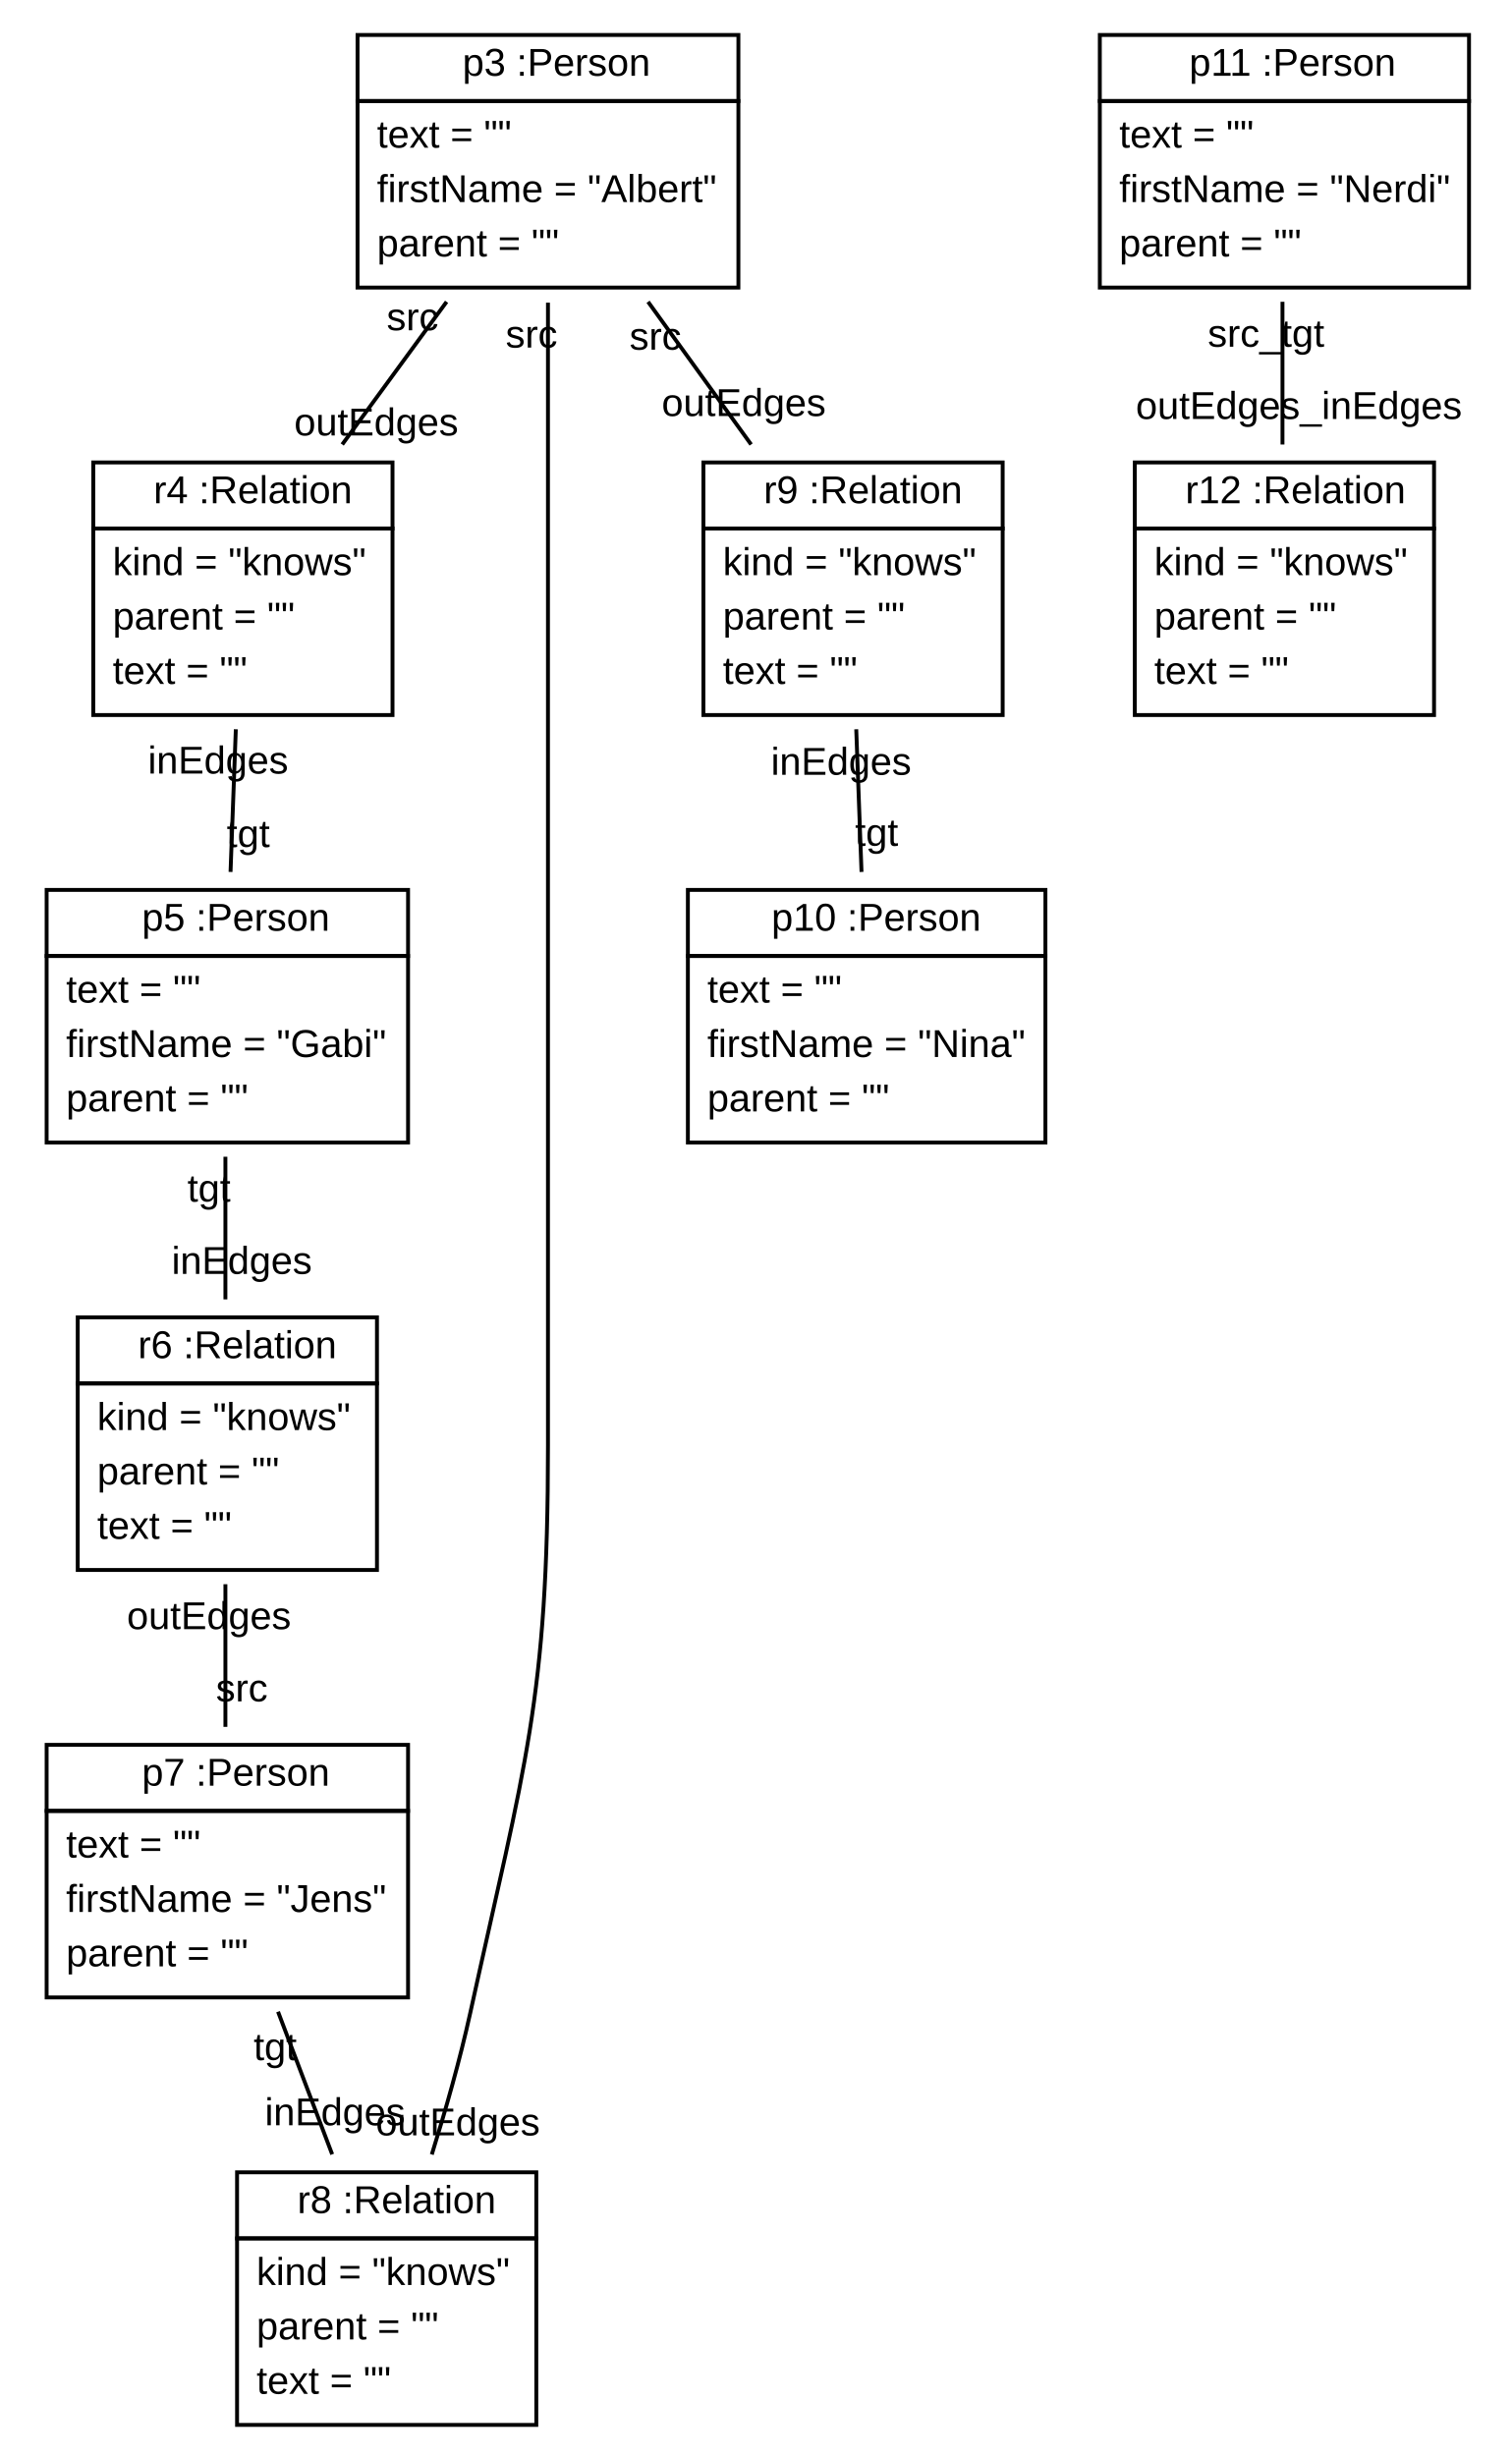
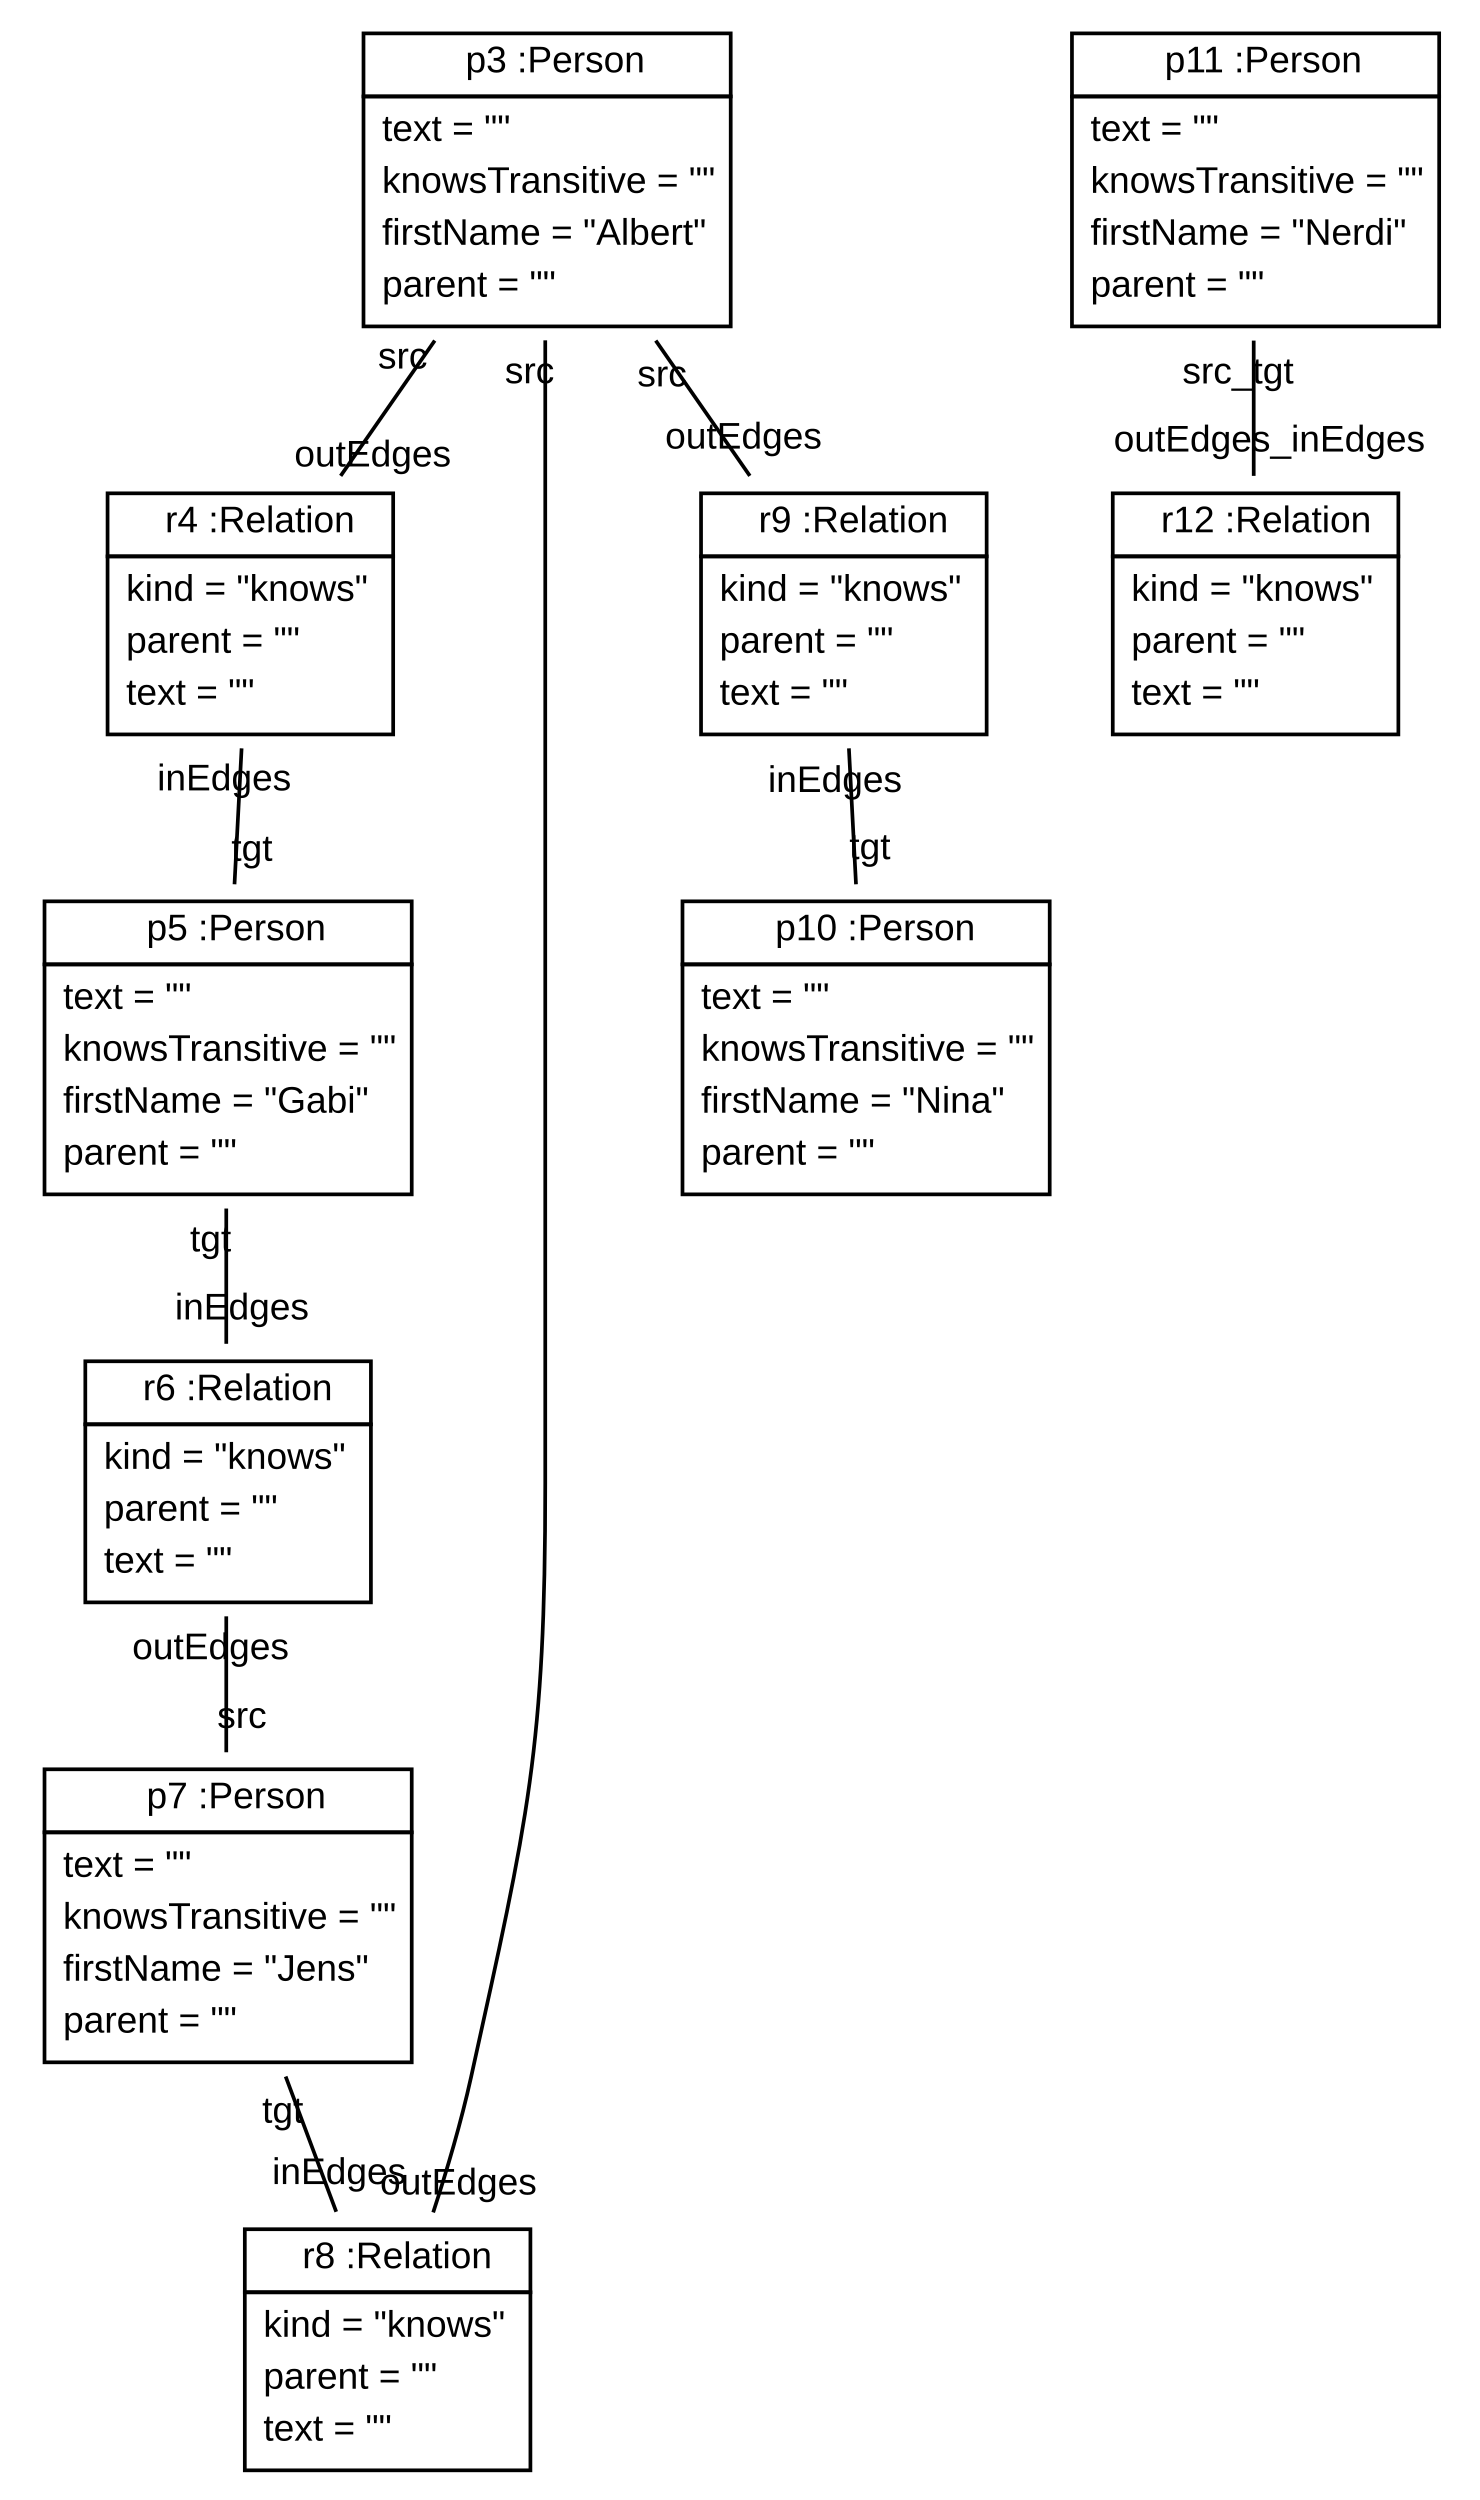
- <svg xmlns="http://www.w3.org/2000/svg" xmlns:xlink="http://www.w3.org/1999/xlink" width="389pt" height="632pt" viewBox="0.00 0.00 389.00 632.00">
-   <g id="graph1" class="graph" transform="scale(1 1) rotate(0) translate(4 628)">
-     <polygon fill="white" stroke="white" points="-4,5 -4,-628 386,-628 386,5 -4,5" />
+ <svg xmlns="http://www.w3.org/2000/svg" xmlns:xlink="http://www.w3.org/1999/xlink" width="399pt" height="674pt" viewBox="0.00 0.00 399.00 674.00">
+   <g id="graph1" class="graph" transform="scale(1 1) rotate(0) translate(4 670)">
+     <polygon fill="white" stroke="white" points="-4,5 -4,-670 396,-670 396,5 -4,5" />
    <g id="node1" class="node">
      <a xlink:href="../examples/org/sdmlib/examples/m2m/Person.java" xlink:title="&lt;TABLE&gt;">
-         <polygon fill="none" stroke="black" points="88,-602 88,-619 186,-619 186,-602 88,-602" />
-         <text text-anchor="start" x="111" y="-608.5" font-family="Arial" font-size="10.00"> </text>
-         <text text-anchor="start" x="115" y="-608.5" font-family="Arial" font-size="10.00">p3 :Person</text>
+         <polygon fill="none" stroke="black" points="94,-644 94,-661 193,-661 193,-644 94,-644" />
+         <text text-anchor="start" x="117.5" y="-650.5" font-family="Arial" font-size="10.00"> </text>
+         <text text-anchor="start" x="121.5" y="-650.5" font-family="Arial" font-size="10.00">p3 :Person</text>
      </a>
-       <polygon fill="none" stroke="black" points="88,-554 88,-602 186,-602 186,-554 88,-554" />
-       <text text-anchor="start" x="93" y="-590" font-family="Arial" font-size="10.00">text = ""</text>
-       <text text-anchor="start" x="93" y="-576" font-family="Arial" font-size="10.00">firstName = "Albert"</text>
-       <text text-anchor="start" x="93" y="-562" font-family="Arial" font-size="10.00">parent = ""</text>
+       <polygon fill="none" stroke="black" points="94,-582 94,-644 193,-644 193,-582 94,-582" />
+       <text text-anchor="start" x="99" y="-632" font-family="Arial" font-size="10.00">text = ""</text>
+       <text text-anchor="start" x="99" y="-618" font-family="Arial" font-size="10.00">knowsTransitive = ""</text>
+       <text text-anchor="start" x="99" y="-604" font-family="Arial" font-size="10.00">firstName = "Albert"</text>
+       <text text-anchor="start" x="99" y="-590" font-family="Arial" font-size="10.00">parent = ""</text>
    </g>
    <g id="node2" class="node">
      <a xlink:href="../examples/org/sdmlib/examples/m2m/Relation.java" xlink:title="&lt;TABLE&gt;">
-         <polygon fill="none" stroke="black" points="20,-492 20,-509 97,-509 97,-492 20,-492" />
-         <text text-anchor="start" x="31.5" y="-498.5" font-family="Arial" font-size="10.00"> </text>
-         <text text-anchor="start" x="35.5" y="-498.5" font-family="Arial" font-size="10.00">r4 :Relation</text>
+         <polygon fill="none" stroke="black" points="25,-520 25,-537 102,-537 102,-520 25,-520" />
+         <text text-anchor="start" x="36.5" y="-526.5" font-family="Arial" font-size="10.00"> </text>
+         <text text-anchor="start" x="40.5" y="-526.5" font-family="Arial" font-size="10.00">r4 :Relation</text>
      </a>
-       <polygon fill="none" stroke="black" points="20,-444 20,-492 97,-492 97,-444 20,-444" />
-       <text text-anchor="start" x="25" y="-480" font-family="Arial" font-size="10.00">kind = "knows"</text>
-       <text text-anchor="start" x="25" y="-466" font-family="Arial" font-size="10.00">parent = ""</text>
-       <text text-anchor="start" x="25" y="-452" font-family="Arial" font-size="10.00">text = ""</text>
+       <polygon fill="none" stroke="black" points="25,-472 25,-520 102,-520 102,-472 25,-472" />
+       <text text-anchor="start" x="30" y="-508" font-family="Arial" font-size="10.00">kind = "knows"</text>
+       <text text-anchor="start" x="30" y="-494" font-family="Arial" font-size="10.00">parent = ""</text>
+       <text text-anchor="start" x="30" y="-480" font-family="Arial" font-size="10.00">text = ""</text>
    </g>
    <g id="edge2" class="edge">
-       <path fill="none" stroke="black" d="M110.914,-550.337C102.284,-538.541 92.686,-525.419 84.059,-513.625" />
-       <text text-anchor="middle" x="92.821" y="-515.945" font-family="Arial" font-size="10.00">outEdges</text>
-       <text text-anchor="middle" x="102.152" y="-543.018" font-family="Arial" font-size="10.00">src</text>
+       <path fill="none" stroke="black" d="M113.211,-578.178C104.859,-566.173 95.871,-553.252 87.84,-541.707" />
+       <text text-anchor="middle" x="96.485" y="-544.234" font-family="Arial" font-size="10.00">outEdges</text>
+       <text text-anchor="middle" x="104.566" y="-570.652" font-family="Arial" font-size="10.00">src</text>
    </g>
    <g id="node6" class="node">
      <a xlink:href="../examples/org/sdmlib/examples/m2m/Relation.java" xlink:title="&lt;TABLE&gt;">
-         <polygon fill="none" stroke="black" points="57,-52 57,-69 134,-69 134,-52 57,-52" />
-         <text text-anchor="start" x="68.5" y="-58.5" font-family="Arial" font-size="10.00"> </text>
-         <text text-anchor="start" x="72.5" y="-58.5" font-family="Arial" font-size="10.00">r8 :Relation</text>
+         <polygon fill="none" stroke="black" points="62,-52 62,-69 139,-69 139,-52 62,-52" />
+         <text text-anchor="start" x="73.5" y="-58.5" font-family="Arial" font-size="10.00"> </text>
+         <text text-anchor="start" x="77.5" y="-58.5" font-family="Arial" font-size="10.00">r8 :Relation</text>
      </a>
-       <polygon fill="none" stroke="black" points="57,-4 57,-52 134,-52 134,-4 57,-4" />
-       <text text-anchor="start" x="62" y="-40" font-family="Arial" font-size="10.00">kind = "knows"</text>
-       <text text-anchor="start" x="62" y="-26" font-family="Arial" font-size="10.00">parent = ""</text>
-       <text text-anchor="start" x="62" y="-12" font-family="Arial" font-size="10.00">text = ""</text>
+       <polygon fill="none" stroke="black" points="62,-4 62,-52 139,-52 139,-4 62,-4" />
+       <text text-anchor="start" x="67" y="-40" font-family="Arial" font-size="10.00">kind = "knows"</text>
+       <text text-anchor="start" x="67" y="-26" font-family="Arial" font-size="10.00">parent = ""</text>
+       <text text-anchor="start" x="67" y="-12" font-family="Arial" font-size="10.00">text = ""</text>
    </g>
    <g id="edge6" class="edge">
-       <path fill="none" stroke="black" d="M137,-550.125C137,-506.921 137,-432.151 137,-368 137,-368 137,-368 137,-256 137,-190.505 131.059,-173.968 117,-110 114.363,-98 110.696,-85.105 107.111,-73.59" />
-       <text text-anchor="middle" x="113.819" y="-78.507" font-family="Arial" font-size="10.00">outEdges</text>
-       <text text-anchor="middle" x="132.774" y="-538.562" font-family="Arial" font-size="10.00">src</text>
+       <path fill="none" stroke="black" d="M143,-578.24C143,-531.69 143,-455.056 143,-389 143,-389 143,-389 143,-270 143,-198.335 138.414,-179.987 123,-110 120.347,-97.954 116.541,-85.046 112.787,-73.535" />
+       <text text-anchor="middle" x="119.591" y="-78.363" font-family="Arial" font-size="10.00">outEdges</text>
+       <text text-anchor="middle" x="138.774" y="-566.677" font-family="Arial" font-size="10.00">src</text>
    </g>
    <g id="node7" class="node">
      <a xlink:href="../examples/org/sdmlib/examples/m2m/Relation.java" xlink:title="&lt;TABLE&gt;">
-         <polygon fill="none" stroke="black" points="177,-492 177,-509 254,-509 254,-492 177,-492" />
-         <text text-anchor="start" x="188.5" y="-498.5" font-family="Arial" font-size="10.00"> </text>
-         <text text-anchor="start" x="192.5" y="-498.5" font-family="Arial" font-size="10.00">r9 :Relation</text>
+         <polygon fill="none" stroke="black" points="185,-520 185,-537 262,-537 262,-520 185,-520" />
+         <text text-anchor="start" x="196.5" y="-526.5" font-family="Arial" font-size="10.00"> </text>
+         <text text-anchor="start" x="200.5" y="-526.5" font-family="Arial" font-size="10.00">r9 :Relation</text>
      </a>
-       <polygon fill="none" stroke="black" points="177,-444 177,-492 254,-492 254,-444 177,-444" />
-       <text text-anchor="start" x="182" y="-480" font-family="Arial" font-size="10.00">kind = "knows"</text>
-       <text text-anchor="start" x="182" y="-466" font-family="Arial" font-size="10.00">parent = ""</text>
-       <text text-anchor="start" x="182" y="-452" font-family="Arial" font-size="10.00">text = ""</text>
+       <polygon fill="none" stroke="black" points="185,-472 185,-520 262,-520 262,-472 185,-472" />
+       <text text-anchor="start" x="190" y="-508" font-family="Arial" font-size="10.00">kind = "knows"</text>
+       <text text-anchor="start" x="190" y="-494" font-family="Arial" font-size="10.00">parent = ""</text>
+       <text text-anchor="start" x="190" y="-480" font-family="Arial" font-size="10.00">text = ""</text>
    </g>
    <g id="edge4" class="edge">
-       <path fill="none" stroke="black" d="M162.756,-550.337C171.276,-538.541 180.753,-525.419 189.271,-513.625" />
-       <text text-anchor="middle" x="187.39" y="-520.947" font-family="Arial" font-size="10.00">outEdges</text>
-       <text text-anchor="middle" x="164.637" y="-538.016" font-family="Arial" font-size="10.00">src</text>
+       <path fill="none" stroke="black" d="M172.789,-578.178C181.141,-566.173 190.129,-553.252 198.16,-541.707" />
+       <text text-anchor="middle" x="196.454" y="-549.061" font-family="Arial" font-size="10.00">outEdges</text>
+       <text text-anchor="middle" x="174.495" y="-565.825" font-family="Arial" font-size="10.00">src</text>
    </g>
    <g id="node3" class="node">
      <a xlink:href="../examples/org/sdmlib/examples/m2m/Person.java" xlink:title="&lt;TABLE&gt;">
-         <polygon fill="none" stroke="black" points="8,-382 8,-399 101,-399 101,-382 8,-382" />
-         <text text-anchor="start" x="28.5" y="-388.5" font-family="Arial" font-size="10.00"> </text>
-         <text text-anchor="start" x="32.5" y="-388.5" font-family="Arial" font-size="10.00">p5 :Person</text>
+         <polygon fill="none" stroke="black" points="8,-410 8,-427 107,-427 107,-410 8,-410" />
+         <text text-anchor="start" x="31.5" y="-416.5" font-family="Arial" font-size="10.00"> </text>
+         <text text-anchor="start" x="35.5" y="-416.5" font-family="Arial" font-size="10.00">p5 :Person</text>
      </a>
-       <polygon fill="none" stroke="black" points="8,-334 8,-382 101,-382 101,-334 8,-334" />
-       <text text-anchor="start" x="13" y="-370" font-family="Arial" font-size="10.00">text = ""</text>
-       <text text-anchor="start" x="13" y="-356" font-family="Arial" font-size="10.00">firstName = "Gabi"</text>
-       <text text-anchor="start" x="13" y="-342" font-family="Arial" font-size="10.00">parent = ""</text>
+       <polygon fill="none" stroke="black" points="8,-348 8,-410 107,-410 107,-348 8,-348" />
+       <text text-anchor="start" x="13" y="-398" font-family="Arial" font-size="10.00">text = ""</text>
+       <text text-anchor="start" x="13" y="-384" font-family="Arial" font-size="10.00">knowsTransitive = ""</text>
+       <text text-anchor="start" x="13" y="-370" font-family="Arial" font-size="10.00">firstName = "Gabi"</text>
+       <text text-anchor="start" x="13" y="-356" font-family="Arial" font-size="10.00">parent = ""</text>
    </g>
    <g id="edge8" class="edge">
-       <path fill="none" stroke="black" d="M56.679,-440.337C56.242,-428.541 55.756,-415.419 55.319,-403.625" />
-       <text text-anchor="middle" x="59.878" y="-410.026" font-family="Arial" font-size="10.00">tgt</text>
-       <text text-anchor="middle" x="52.12" y="-428.937" font-family="Arial" font-size="10.00">inEdges</text>
+       <path fill="none" stroke="black" d="M61.135,-468.244C60.529,-456.639 59.851,-443.649 59.222,-431.597" />
+       <text text-anchor="middle" x="63.915" y="-437.928" font-family="Arial" font-size="10.00">tgt</text>
+       <text text-anchor="middle" x="56.442" y="-456.913" font-family="Arial" font-size="10.00">inEdges</text>
    </g>
    <g id="node4" class="node">
      <a xlink:href="../examples/org/sdmlib/examples/m2m/Relation.java" xlink:title="&lt;TABLE&gt;">
-         <polygon fill="none" stroke="black" points="16,-272 16,-289 93,-289 93,-272 16,-272" />
-         <text text-anchor="start" x="27.5" y="-278.5" font-family="Arial" font-size="10.00"> </text>
-         <text text-anchor="start" x="31.5" y="-278.5" font-family="Arial" font-size="10.00">r6 :Relation</text>
+         <polygon fill="none" stroke="black" points="19,-286 19,-303 96,-303 96,-286 19,-286" />
+         <text text-anchor="start" x="30.5" y="-292.5" font-family="Arial" font-size="10.00"> </text>
+         <text text-anchor="start" x="34.5" y="-292.5" font-family="Arial" font-size="10.00">r6 :Relation</text>
      </a>
-       <polygon fill="none" stroke="black" points="16,-224 16,-272 93,-272 93,-224 16,-224" />
-       <text text-anchor="start" x="21" y="-260" font-family="Arial" font-size="10.00">kind = "knows"</text>
-       <text text-anchor="start" x="21" y="-246" font-family="Arial" font-size="10.00">parent = ""</text>
-       <text text-anchor="start" x="21" y="-232" font-family="Arial" font-size="10.00">text = ""</text>
+       <polygon fill="none" stroke="black" points="19,-238 19,-286 96,-286 96,-238 19,-238" />
+       <text text-anchor="start" x="24" y="-274" font-family="Arial" font-size="10.00">kind = "knows"</text>
+       <text text-anchor="start" x="24" y="-260" font-family="Arial" font-size="10.00">parent = ""</text>
+       <text text-anchor="start" x="24" y="-246" font-family="Arial" font-size="10.00">text = ""</text>
    </g>
    <g id="edge10" class="edge">
-       <path fill="none" stroke="black" d="M54,-330.337C54,-318.541 54,-305.419 54,-293.625" />
-       <text text-anchor="middle" x="58.226" y="-300.188" font-family="Arial" font-size="10.00">inEdges</text>
-       <text text-anchor="middle" x="49.774" y="-318.774" font-family="Arial" font-size="10.00">tgt</text>
+       <path fill="none" stroke="black" d="M57,-344.178C57,-332.173 57,-319.252 57,-307.707" />
+       <text text-anchor="middle" x="61.226" y="-314.27" font-family="Arial" font-size="10.00">inEdges</text>
+       <text text-anchor="middle" x="52.774" y="-332.615" font-family="Arial" font-size="10.00">tgt</text>
    </g>
    <g id="node5" class="node">
      <a xlink:href="../examples/org/sdmlib/examples/m2m/Person.java" xlink:title="&lt;TABLE&gt;">
-         <polygon fill="none" stroke="black" points="8,-162 8,-179 101,-179 101,-162 8,-162" />
-         <text text-anchor="start" x="28.5" y="-168.5" font-family="Arial" font-size="10.00"> </text>
-         <text text-anchor="start" x="32.5" y="-168.5" font-family="Arial" font-size="10.00">p7 :Person</text>
+         <polygon fill="none" stroke="black" points="8,-176 8,-193 107,-193 107,-176 8,-176" />
+         <text text-anchor="start" x="31.5" y="-182.5" font-family="Arial" font-size="10.00"> </text>
+         <text text-anchor="start" x="35.5" y="-182.5" font-family="Arial" font-size="10.00">p7 :Person</text>
      </a>
-       <polygon fill="none" stroke="black" points="8,-114 8,-162 101,-162 101,-114 8,-114" />
-       <text text-anchor="start" x="13" y="-150" font-family="Arial" font-size="10.00">text = ""</text>
+       <polygon fill="none" stroke="black" points="8,-114 8,-176 107,-176 107,-114 8,-114" />
+       <text text-anchor="start" x="13" y="-164" font-family="Arial" font-size="10.00">text = ""</text>
+       <text text-anchor="start" x="13" y="-150" font-family="Arial" font-size="10.00">knowsTransitive = ""</text>
      <text text-anchor="start" x="13" y="-136" font-family="Arial" font-size="10.00">firstName = "Jens"</text>
      <text text-anchor="start" x="13" y="-122" font-family="Arial" font-size="10.00">parent = ""</text>
    </g>
    <g id="edge12" class="edge">
-       <path fill="none" stroke="black" d="M54,-220.337C54,-208.541 54,-195.419 54,-183.625" />
-       <text text-anchor="middle" x="58.226" y="-190.188" font-family="Arial" font-size="10.00">src</text>
-       <text text-anchor="middle" x="49.774" y="-208.774" font-family="Arial" font-size="10.00">outEdges</text>
+       <path fill="none" stroke="black" d="M57,-234.244C57,-222.639 57,-209.649 57,-197.597" />
+       <text text-anchor="middle" x="61.226" y="-204.16" font-family="Arial" font-size="10.00">src</text>
+       <text text-anchor="middle" x="52.774" y="-222.681" font-family="Arial" font-size="10.00">outEdges</text>
    </g>
    <g id="edge14" class="edge">
-       <path fill="none" stroke="black" d="M67.539,-110.337C72.017,-98.541 76.998,-85.419 81.476,-73.625" />
-       <text text-anchor="middle" x="82.21" y="-81.098" font-family="Arial" font-size="10.00">inEdges</text>
-       <text text-anchor="middle" x="66.804" y="-97.865" font-family="Arial" font-size="10.00">tgt</text>
+       <path fill="none" stroke="black" d="M73.012,-110.178C77.501,-98.173 82.332,-85.252 86.649,-73.707" />
+       <text text-anchor="middle" x="87.433" y="-81.176" font-family="Arial" font-size="10.00">inEdges</text>
+       <text text-anchor="middle" x="72.227" y="-97.709" font-family="Arial" font-size="10.00">tgt</text>
    </g>
    <g id="node8" class="node">
      <a xlink:href="../examples/org/sdmlib/examples/m2m/Person.java" xlink:title="&lt;TABLE&gt;">
-         <polygon fill="none" stroke="black" points="173,-382 173,-399 265,-399 265,-382 173,-382" />
-         <text text-anchor="start" x="190.5" y="-388.5" font-family="Arial" font-size="10.00"> </text>
-         <text text-anchor="start" x="194.5" y="-388.5" font-family="Arial" font-size="10.00">p10 :Person</text>
+         <polygon fill="none" stroke="black" points="180,-410 180,-427 279,-427 279,-410 180,-410" />
+         <text text-anchor="start" x="201" y="-416.5" font-family="Arial" font-size="10.00"> </text>
+         <text text-anchor="start" x="205" y="-416.5" font-family="Arial" font-size="10.00">p10 :Person</text>
      </a>
-       <polygon fill="none" stroke="black" points="173,-334 173,-382 265,-382 265,-334 173,-334" />
-       <text text-anchor="start" x="178" y="-370" font-family="Arial" font-size="10.00">text = ""</text>
-       <text text-anchor="start" x="178" y="-356" font-family="Arial" font-size="10.00">firstName = "Nina"</text>
-       <text text-anchor="start" x="178" y="-342" font-family="Arial" font-size="10.00">parent = ""</text>
+       <polygon fill="none" stroke="black" points="180,-348 180,-410 279,-410 279,-348 180,-348" />
+       <text text-anchor="start" x="185" y="-398" font-family="Arial" font-size="10.00">text = ""</text>
+       <text text-anchor="start" x="185" y="-384" font-family="Arial" font-size="10.00">knowsTransitive = ""</text>
+       <text text-anchor="start" x="185" y="-370" font-family="Arial" font-size="10.00">firstName = "Nina"</text>
+       <text text-anchor="start" x="185" y="-356" font-family="Arial" font-size="10.00">parent = ""</text>
    </g>
    <g id="edge16" class="edge">
-       <path fill="none" stroke="black" d="M216.321,-440.337C216.758,-428.541 217.244,-415.419 217.681,-403.625" />
-       <text text-anchor="middle" x="221.568" y="-410.338" font-family="Arial" font-size="10.00">tgt</text>
-       <text text-anchor="middle" x="212.433" y="-428.624" font-family="Arial" font-size="10.00">inEdges</text>
+       <path fill="none" stroke="black" d="M224.866,-468.244C225.471,-456.639 226.149,-443.649 226.778,-431.597" />
+       <text text-anchor="middle" x="230.526" y="-438.368" font-family="Arial" font-size="10.00">tgt</text>
+       <text text-anchor="middle" x="221.117" y="-456.473" font-family="Arial" font-size="10.00">inEdges</text>
    </g>
    <g id="node9" class="node">
      <a xlink:href="../examples/org/sdmlib/examples/m2m/Person.java" xlink:title="&lt;TABLE&gt;">
-         <polygon fill="none" stroke="black" points="279,-602 279,-619 374,-619 374,-602 279,-602" />
-         <text text-anchor="start" x="298" y="-608.5" font-family="Arial" font-size="10.00"> </text>
-         <text text-anchor="start" x="302" y="-608.5" font-family="Arial" font-size="10.00">p11 :Person</text>
+         <polygon fill="none" stroke="black" points="285,-644 285,-661 384,-661 384,-644 285,-644" />
+         <text text-anchor="start" x="306" y="-650.5" font-family="Arial" font-size="10.00"> </text>
+         <text text-anchor="start" x="310" y="-650.5" font-family="Arial" font-size="10.00">p11 :Person</text>
      </a>
-       <polygon fill="none" stroke="black" points="279,-554 279,-602 374,-602 374,-554 279,-554" />
-       <text text-anchor="start" x="284" y="-590" font-family="Arial" font-size="10.00">text = ""</text>
-       <text text-anchor="start" x="284" y="-576" font-family="Arial" font-size="10.00">firstName = "Nerdi"</text>
-       <text text-anchor="start" x="284" y="-562" font-family="Arial" font-size="10.00">parent = ""</text>
+       <polygon fill="none" stroke="black" points="285,-582 285,-644 384,-644 384,-582 285,-582" />
+       <text text-anchor="start" x="290" y="-632" font-family="Arial" font-size="10.00">text = ""</text>
+       <text text-anchor="start" x="290" y="-618" font-family="Arial" font-size="10.00">knowsTransitive = ""</text>
+       <text text-anchor="start" x="290" y="-604" font-family="Arial" font-size="10.00">firstName = "Nerdi"</text>
+       <text text-anchor="start" x="290" y="-590" font-family="Arial" font-size="10.00">parent = ""</text>
    </g>
    <g id="node10" class="node">
      <a xlink:href="../examples/org/sdmlib/examples/m2m/Relation.java" xlink:title="&lt;TABLE&gt;">
-         <polygon fill="none" stroke="black" points="288,-492 288,-509 365,-509 365,-492 288,-492" />
-         <text text-anchor="start" x="297" y="-498.5" font-family="Arial" font-size="10.00"> </text>
-         <text text-anchor="start" x="301" y="-498.5" font-family="Arial" font-size="10.00">r12 :Relation</text>
+         <polygon fill="none" stroke="black" points="296,-520 296,-537 373,-537 373,-520 296,-520" />
+         <text text-anchor="start" x="305" y="-526.5" font-family="Arial" font-size="10.00"> </text>
+         <text text-anchor="start" x="309" y="-526.5" font-family="Arial" font-size="10.00">r12 :Relation</text>
      </a>
-       <polygon fill="none" stroke="black" points="288,-444 288,-492 365,-492 365,-444 288,-444" />
-       <text text-anchor="start" x="293" y="-480" font-family="Arial" font-size="10.00">kind = "knows"</text>
-       <text text-anchor="start" x="293" y="-466" font-family="Arial" font-size="10.00">parent = ""</text>
-       <text text-anchor="start" x="293" y="-452" font-family="Arial" font-size="10.00">text = ""</text>
+       <polygon fill="none" stroke="black" points="296,-472 296,-520 373,-520 373,-472 296,-472" />
+       <text text-anchor="start" x="301" y="-508" font-family="Arial" font-size="10.00">kind = "knows"</text>
+       <text text-anchor="start" x="301" y="-494" font-family="Arial" font-size="10.00">parent = ""</text>
+       <text text-anchor="start" x="301" y="-480" font-family="Arial" font-size="10.00">text = ""</text>
    </g>
    <g id="edge18" class="edge">
-       <path fill="none" stroke="black" d="M326,-550.337C326,-538.541 326,-525.419 326,-513.625" />
-       <text text-anchor="middle" x="330.226" y="-520.188" font-family="Arial" font-size="10.00">outEdges_inEdges</text>
-       <text text-anchor="middle" x="321.774" y="-538.774" font-family="Arial" font-size="10.00">src_tgt</text>
+       <path fill="none" stroke="black" d="M334,-578.178C334,-566.173 334,-553.252 334,-541.707" />
+       <text text-anchor="middle" x="338.226" y="-548.27" font-family="Arial" font-size="10.00">outEdges_inEdges</text>
+       <text text-anchor="middle" x="329.774" y="-566.615" font-family="Arial" font-size="10.00">src_tgt</text>
    </g>
  </g>
</svg>
